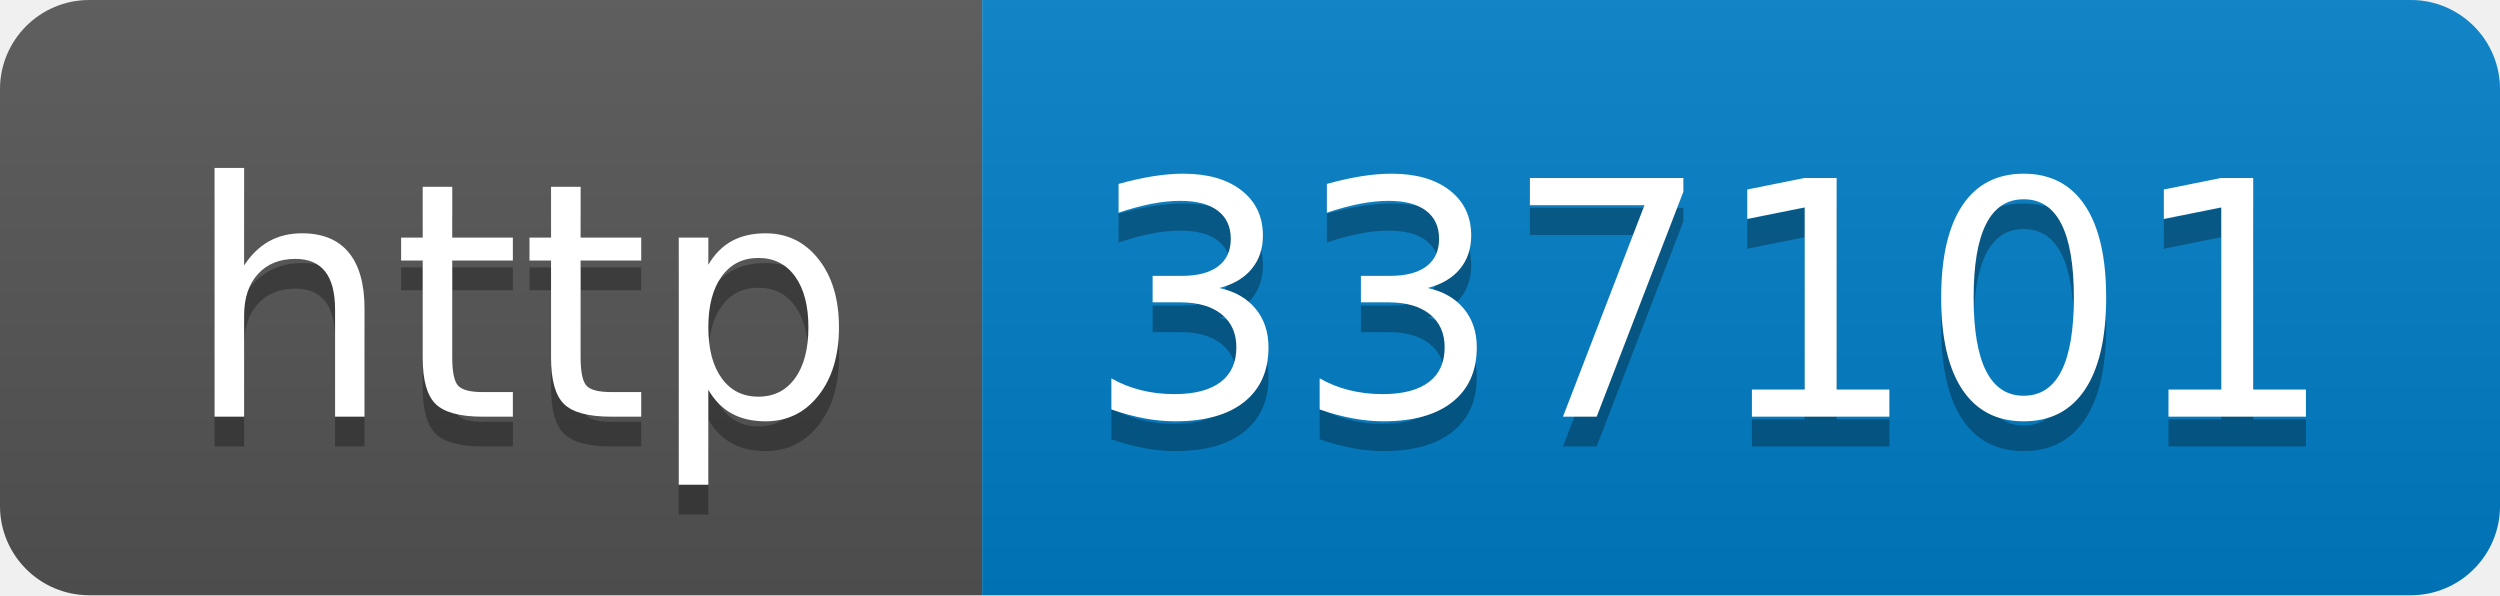
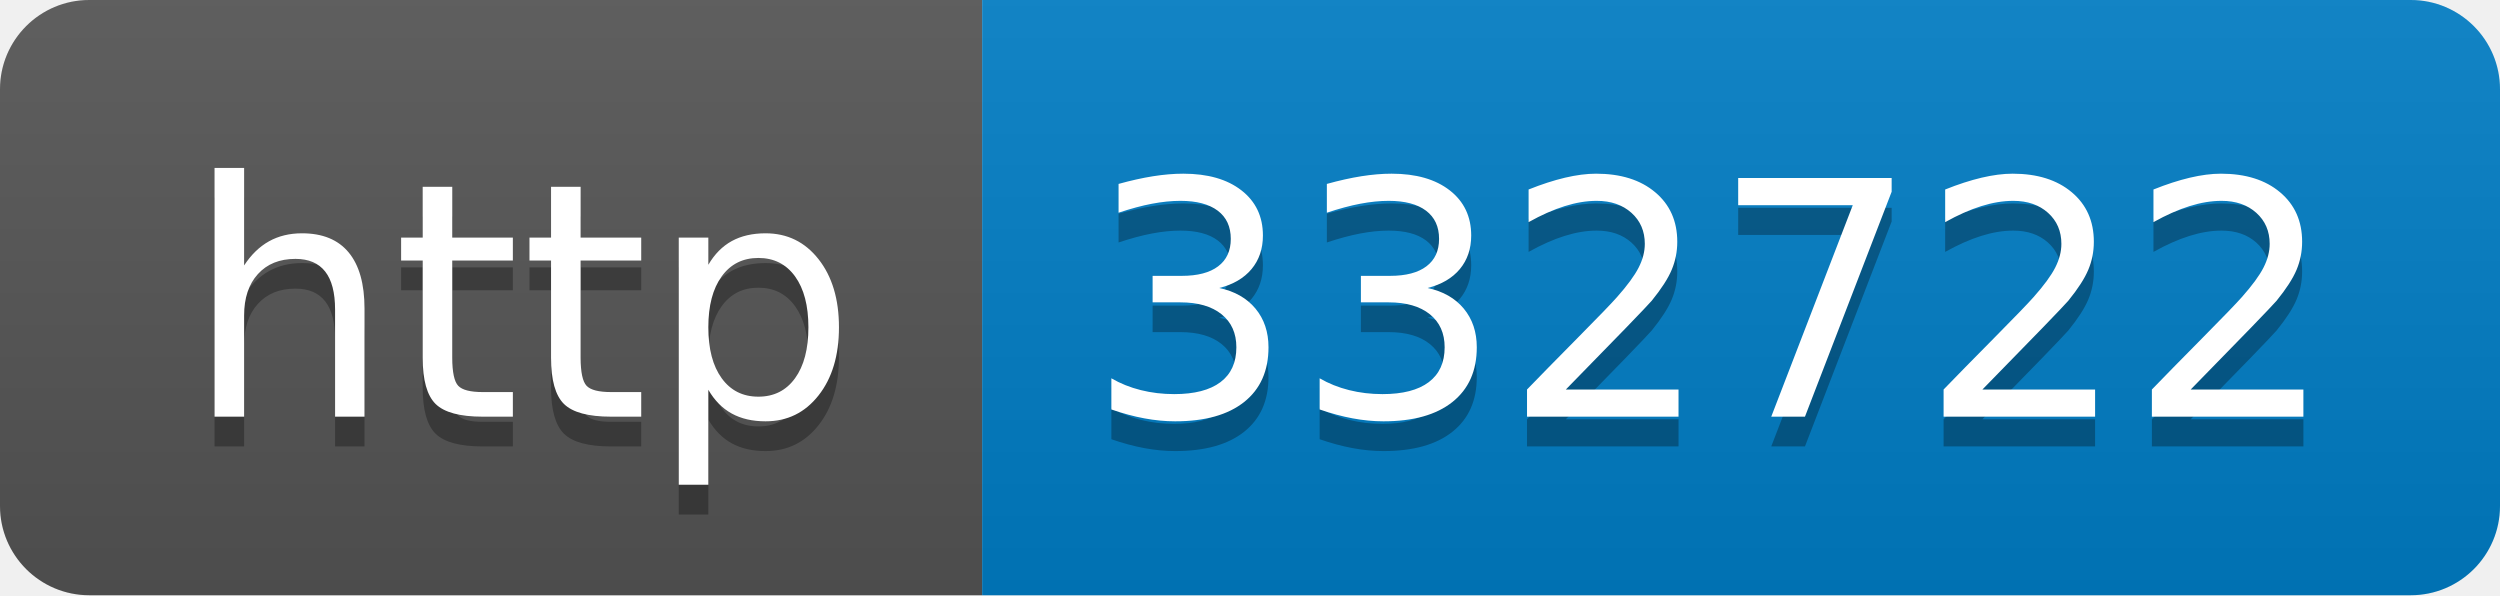
- <svg xmlns="http://www.w3.org/2000/svg" width="84" height="20" role="img" aria-label="http: 337101">
+ <svg xmlns="http://www.w3.org/2000/svg" width="84" height="20" role="img" aria-label="http: 332722">
  <linearGradient id="s" x2="0" y2="100%">
    <stop offset="0" stop-color="#bbb" stop-opacity=".1" />
    <stop offset="1" stop-opacity=".1" />
  </linearGradient>
  <clipPath id="r">
    <rect width="84" height="20" rx="3" fill="#fff" />
  </clipPath>
  <g clip-path="url(#r)">
    <rect width="33" height="20" fill="#555" />
    <rect x="33" width="51" height="20" fill="#007ec6" />
    <rect width="84" height="20" fill="url(#s)" />
  </g>
  <g fill="#fff" text-anchor="middle" font-family="Verdana,Geneva,DejaVu Sans,sans-serif" text-rendering="geometricPrecision" font-size="110">
    <text aria-hidden="true" x="175" y="150" fill="#010101" fill-opacity=".3" transform="scale(.1)" textLength="230">http</text>
    <text x="175" y="140" transform="scale(.1)" fill="#fff" textLength="230">http</text>
-     <text aria-hidden="true" x="575" y="150" fill="#010101" fill-opacity=".3" transform="scale(.1)" textLength="410">337101</text>
-     <text x="575" y="140" transform="scale(.1)" fill="#fff" textLength="410">337101</text>
+     <text aria-hidden="true" x="575" y="150" fill="#010101" fill-opacity=".3" transform="scale(.1)" textLength="410">332722</text>
+     <text x="575" y="140" transform="scale(.1)" fill="#fff" textLength="410">332722</text>
  </g>
</svg>
